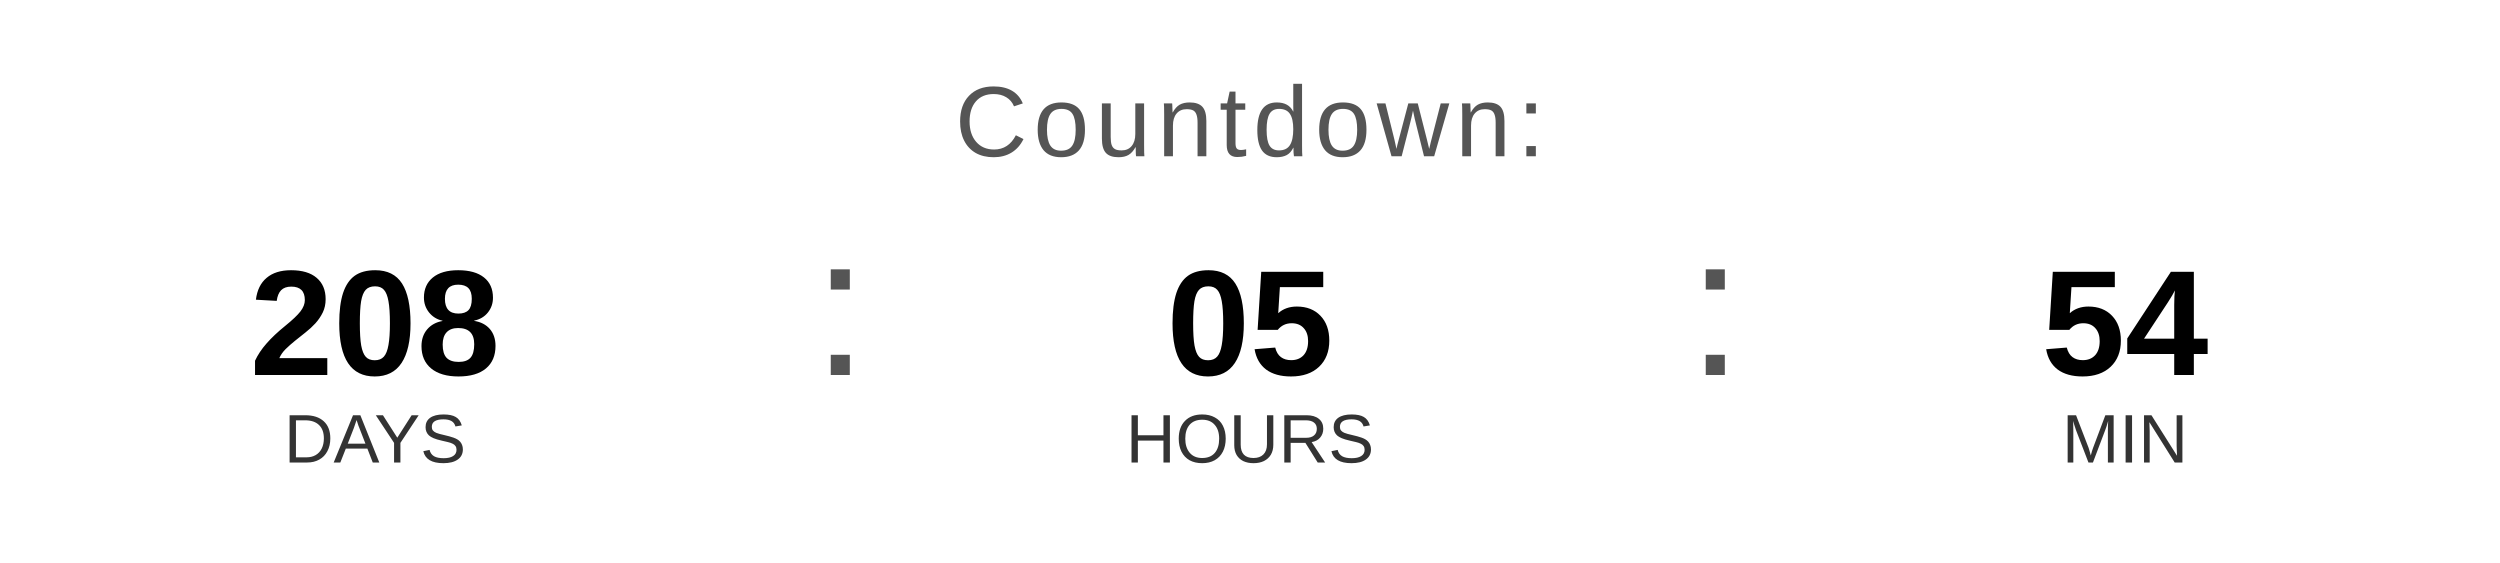
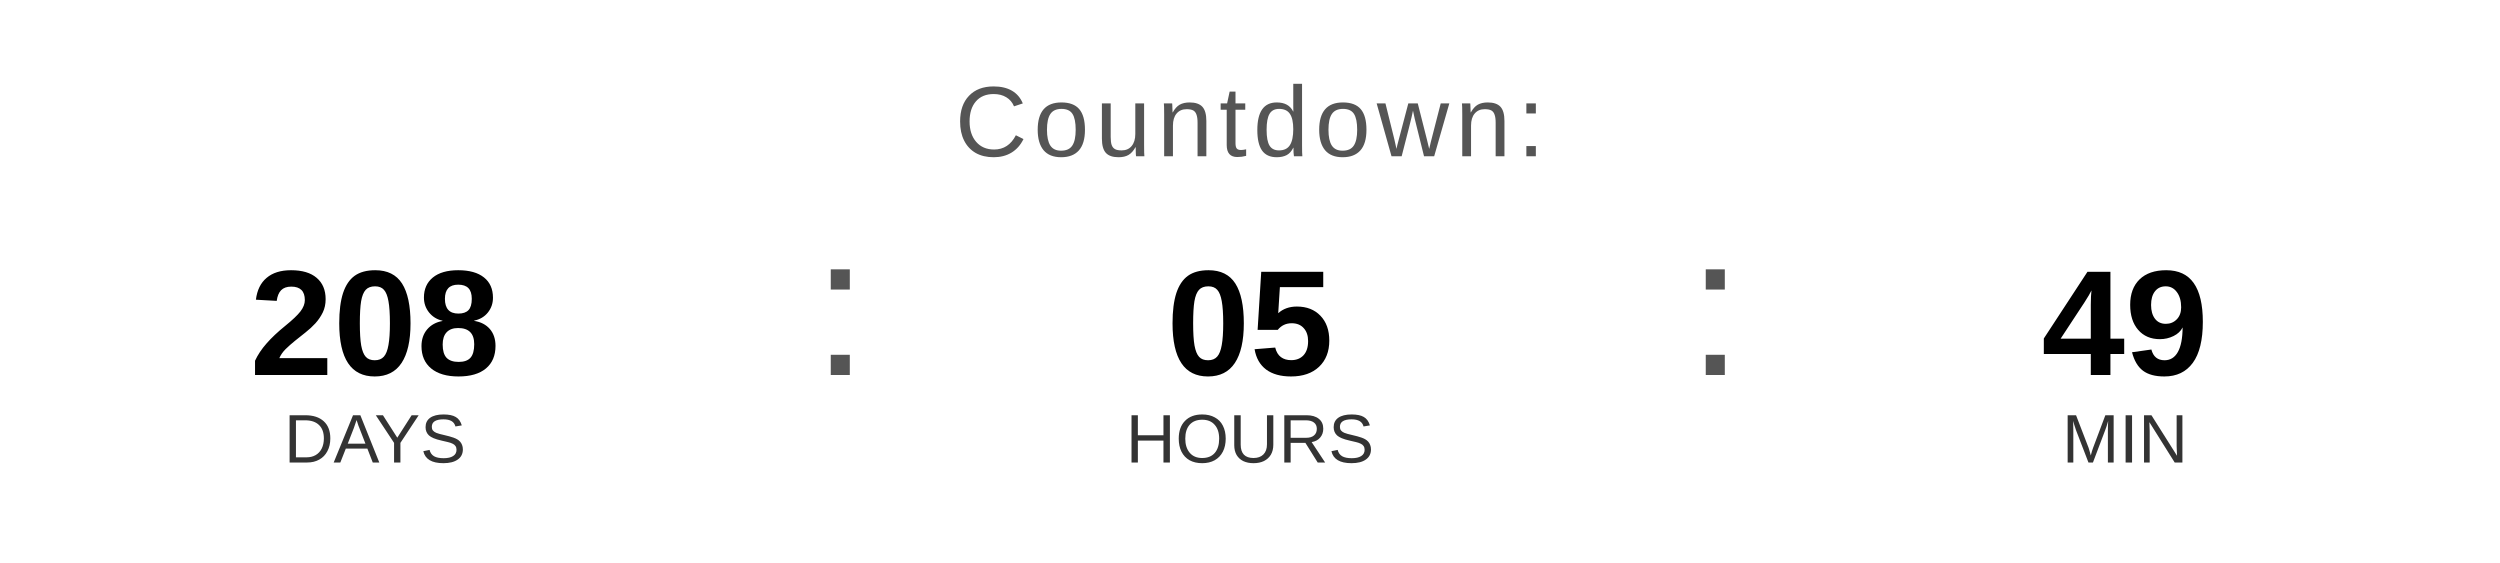
<svg xmlns="http://www.w3.org/2000/svg" width="400" height="90" viewBox="0 0 400 90">
  <text x="200" y="25" font-family="Arial, Helvetica, sans-serif" font-size="16" fill="#555555" text-anchor="middle" letter-spacing="1">
    Countdown:
  </text>
  <text x="60" y="60" font-family="Arial, Helvetica, sans-serif" font-size="24" font-weight="bold" fill="#000000" text-anchor="middle">208</text>
  <text x="60" y="74" font-family="Arial, Helvetica, sans-serif" font-size="11" fill="#333333" text-anchor="middle">DAYS</text>
  <text x="130" y="60" font-family="Arial, sans-serif" font-size="32" fill="#555555">:</text>
  <text x="200" y="60" font-family="Arial, Helvetica, sans-serif" font-size="24" font-weight="bold" fill="#000000" text-anchor="middle">05</text>
  <text x="200" y="74" font-family="Arial, Helvetica, sans-serif" font-size="11" fill="#333333" text-anchor="middle">HOURS</text>
  <text x="270" y="60" font-family="Arial, sans-serif" font-size="32" fill="#555555">:</text>
-   <text x="340" y="60" font-family="Arial, Helvetica, sans-serif" font-size="24" font-weight="bold" fill="#000000" text-anchor="middle">54</text>
+   <text x="340" y="60" font-family="Arial, Helvetica, sans-serif" font-size="24" font-weight="bold" fill="#000000" text-anchor="middle">49</text>
  <text x="340" y="74" font-family="Arial, Helvetica, sans-serif" font-size="11" fill="#333333" text-anchor="middle">MIN</text>
</svg>
